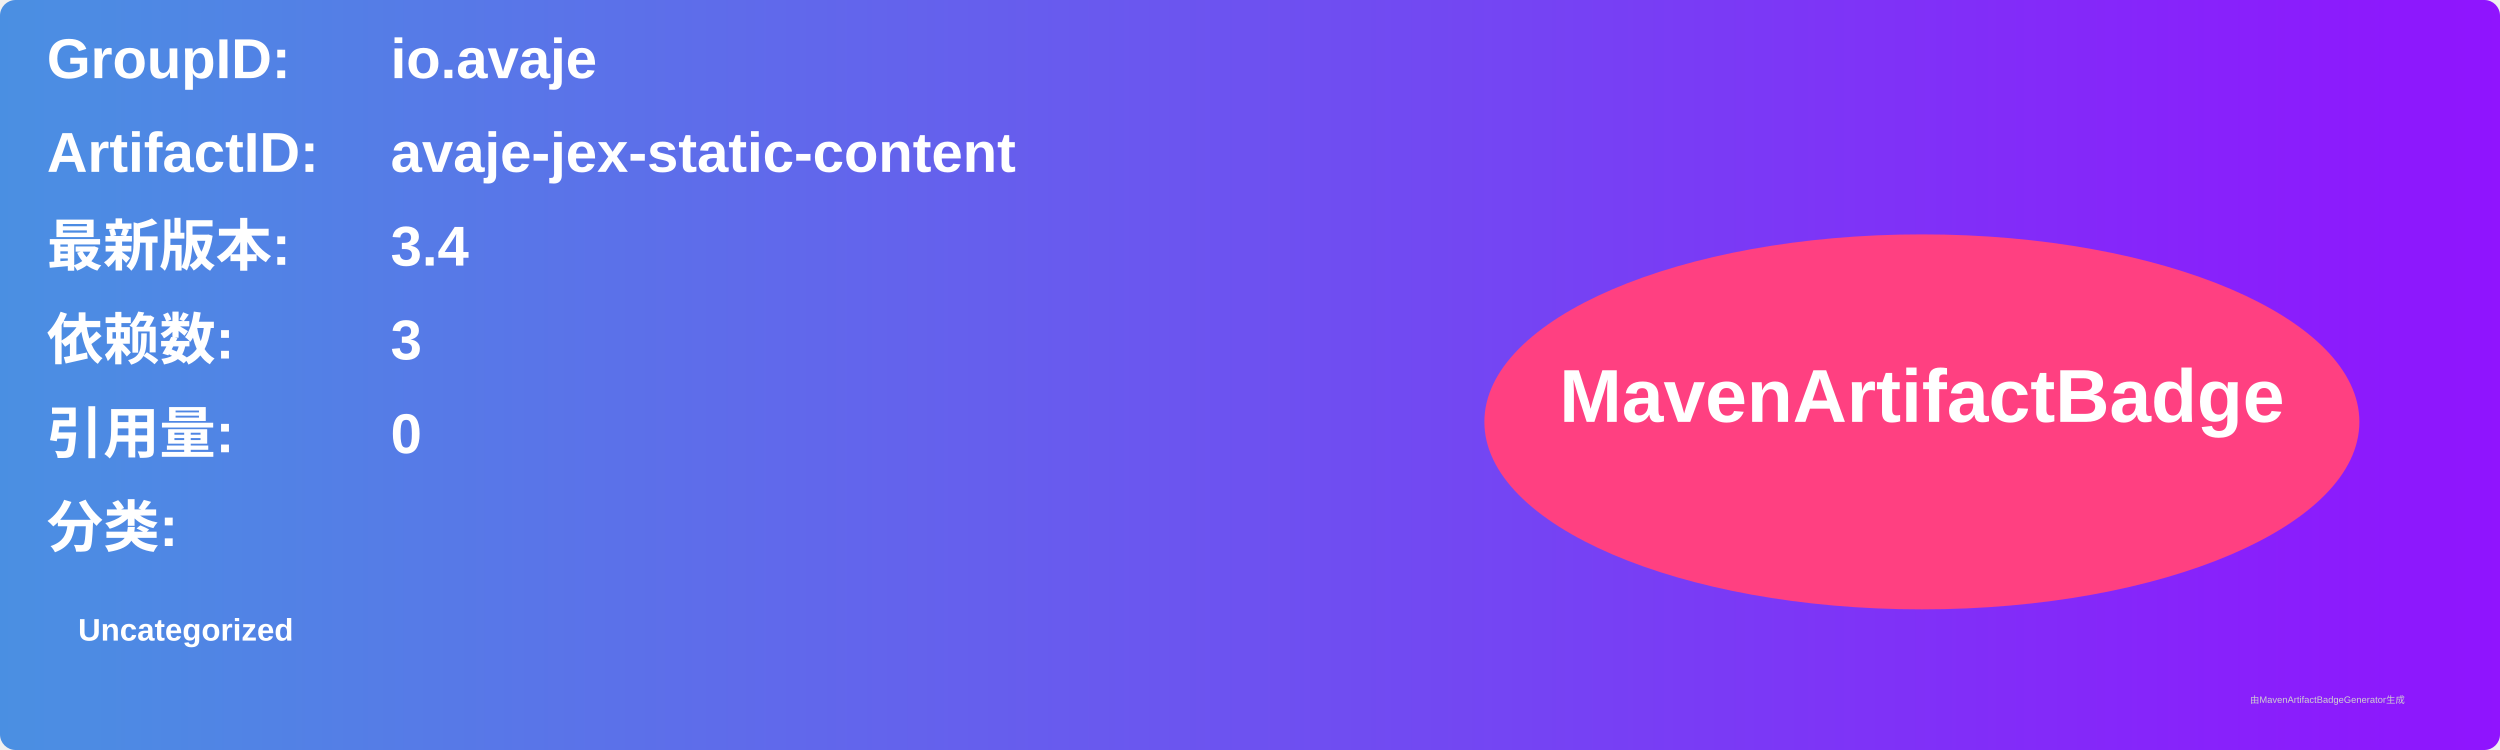
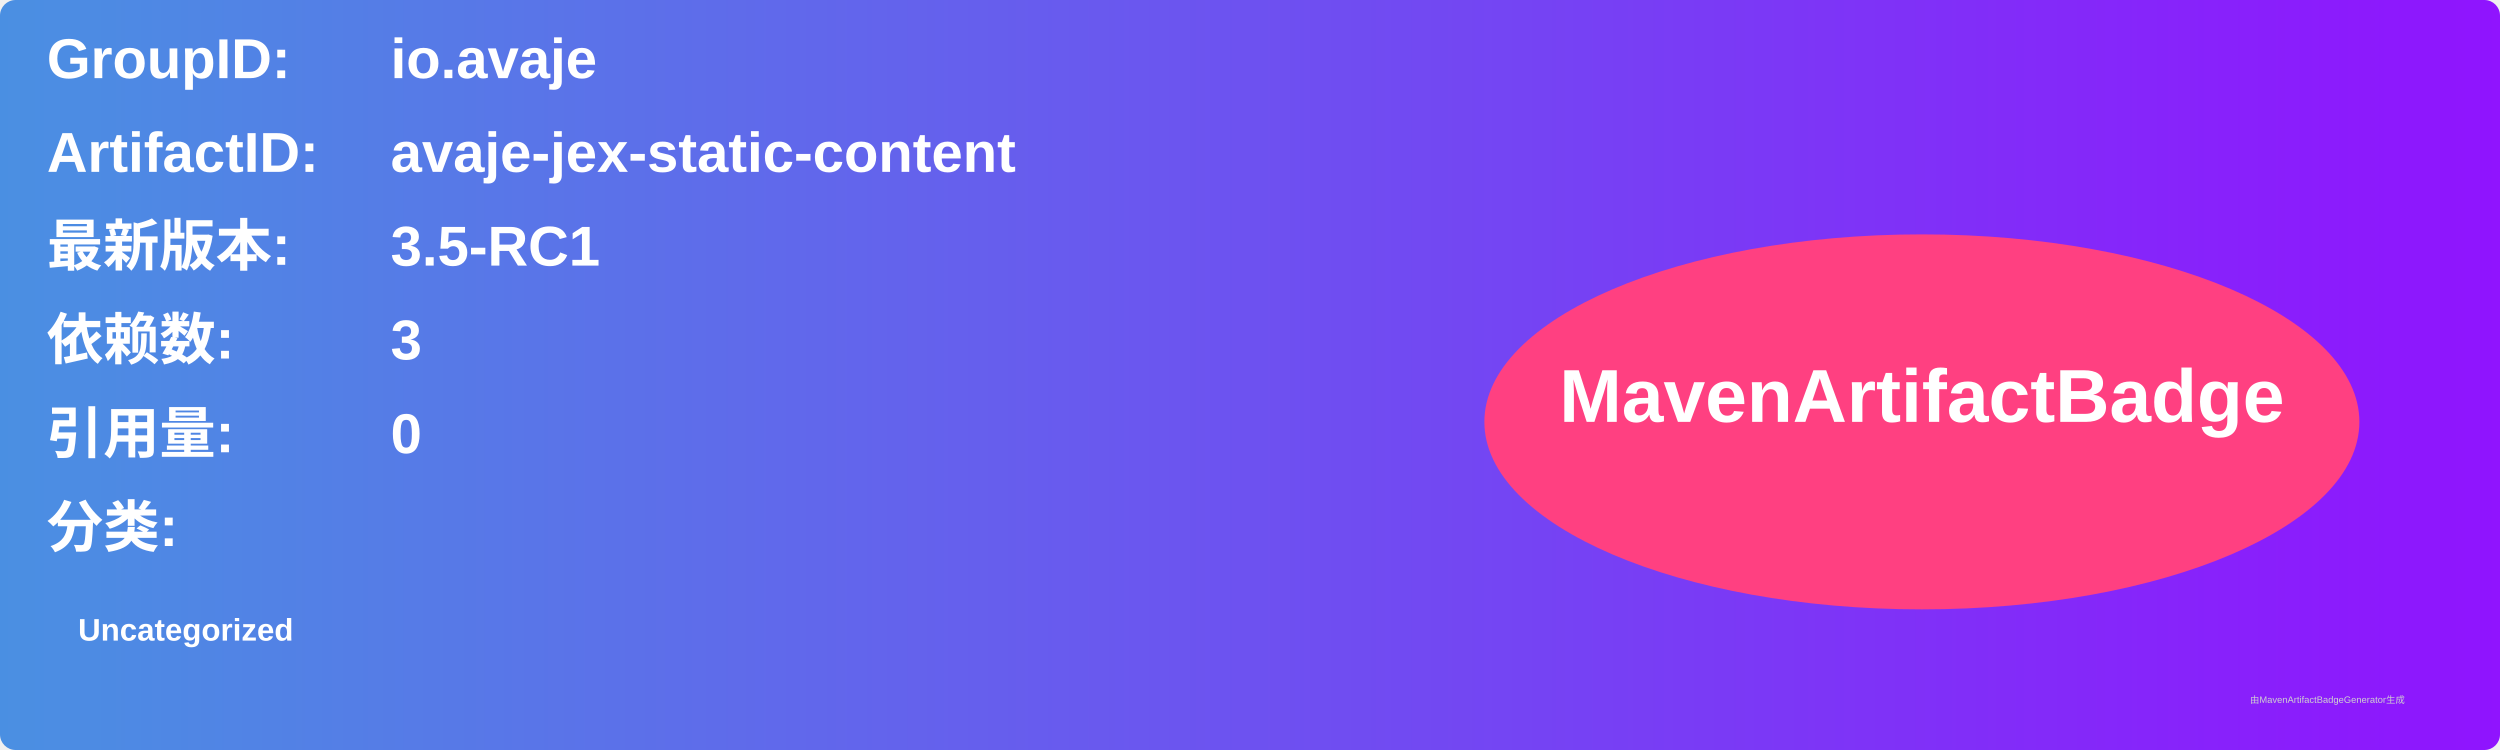
<svg xmlns="http://www.w3.org/2000/svg" width="800" height="240" viewBox="0 0 800 240">
  <linearGradient id="grad" x1="0%" y1="0%" x2="100%" y2="0%">
    <stop offset="0%" stop-color="#4a90e2" />
    <stop offset="100%" stop-color="#9013fe" />
  </linearGradient>
  <rect width="100%" height="100%" rx="5" ry="5" fill="url(#grad)" />
  <g transform="translate(15, 15)">
    <text x="0" y="10" font-family="Arial" font-size="18" fill="white" font-weight="bold" width="260">GroupID:</text>
    <text x="110" y="10" font-family="Arial" font-size="18" fill="white" font-weight="bold" width="460">io.avaje</text>
    <text x="0" y="40" font-family="Arial" font-size="18" fill="white" font-weight="bold" width="260">ArtifactID:</text>
    <text x="110" y="40" font-family="Arial" font-size="18" fill="white" font-weight="bold" width="460">avaje-jex-static-content</text>
    <text x="0" y="70" font-family="Arial" font-size="18" fill="white" font-weight="bold">最新版本:</text>
    <text x="110" y="70" font-family="Arial" font-size="18" fill="white" font-weight="bold">
-       <tspan font-weight="bold">3.4</tspan>
+       <tspan font-weight="bold">3.5-RC1</tspan>
    </text>
    <text x="0" y="100" font-family="Arial" font-size="18" fill="white" font-weight="bold">依赖数: </text>
    <text x="110" y="100" font-family="Arial" font-size="18" fill="white">
      <tspan font-weight="bold">3</tspan>
    </text>
    <text x="0" y="130" font-family="Arial" font-size="18" fill="white" font-weight="bold">引用量: </text>
    <text x="110" y="130" font-family="Arial" font-size="18" fill="white">
      <tspan font-weight="bold">0</tspan>
    </text>
    <text x="0" y="160" font-family="Arial" font-size="18" fill="white" font-weight="bold">分类:</text>
    <text x="10" y="190" font-family="Arial" font-size="10" fill="white">
      <tspan font-weight="bold">Uncategorized</tspan>
    </text>
    <ellipse cx="600" cy="120" rx="140" ry="60" fill="#ff4081" />
    <text x="600" y="120" text-anchor="middle" font-family="Arial" font-size="24" fill="white" font-weight="bold">MavenArtifactBadge</text>
  </g>
  <text x="720" y="225" font-family="Arial" font-size="3" fill="#d0d0d0">由MavenArtifactBadgeGenerator生成</text>
</svg>
